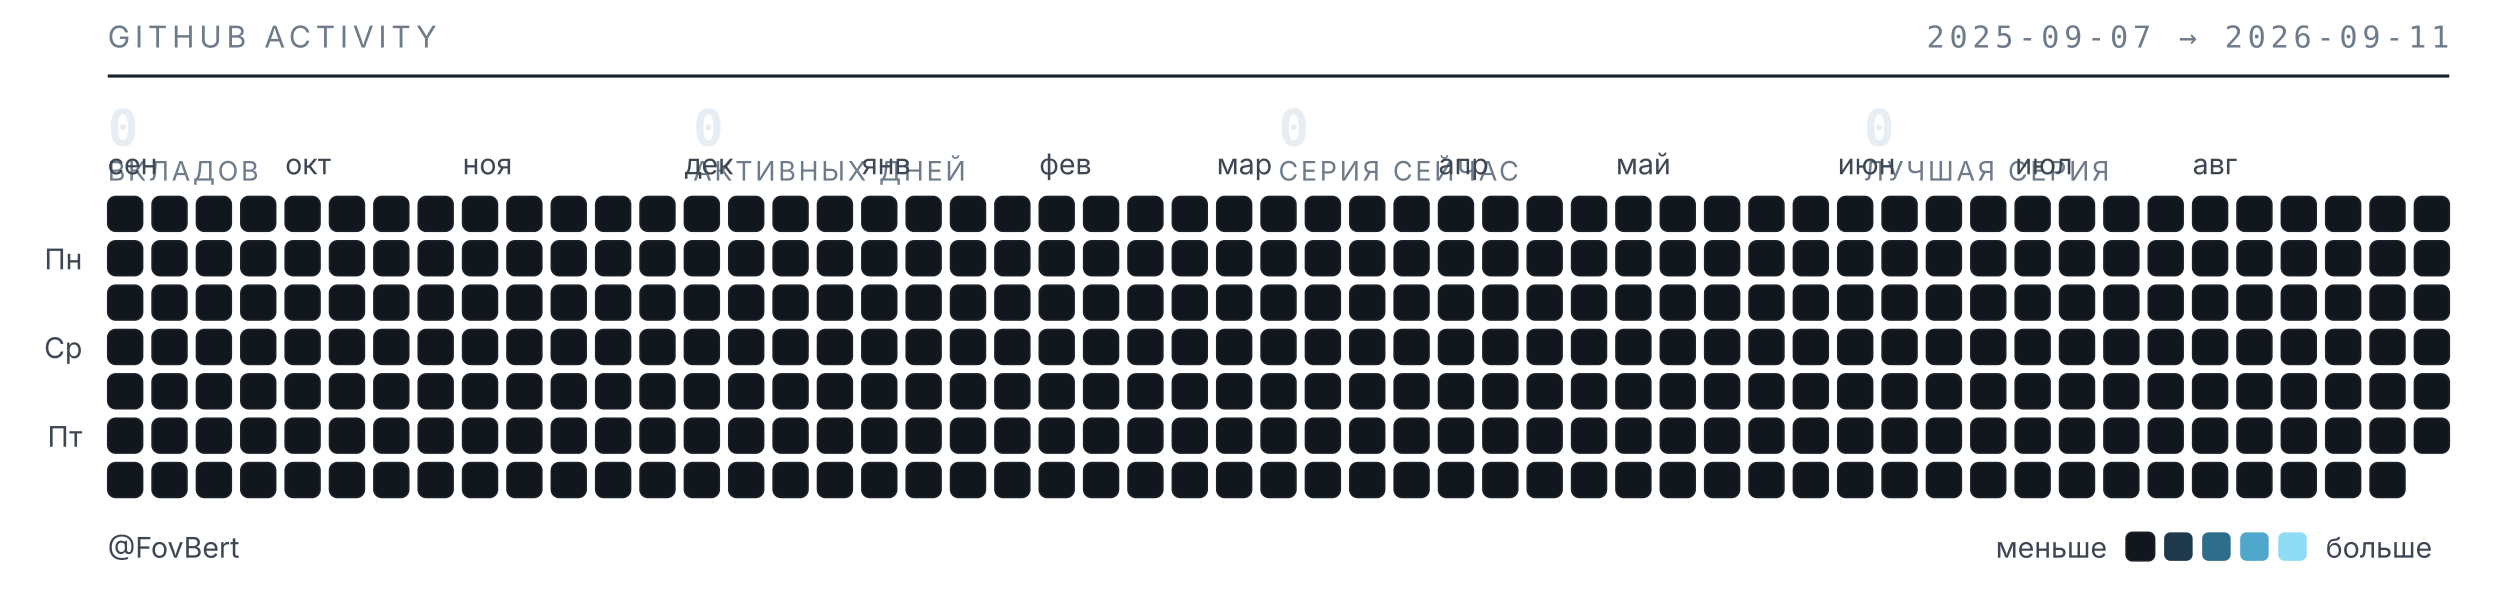
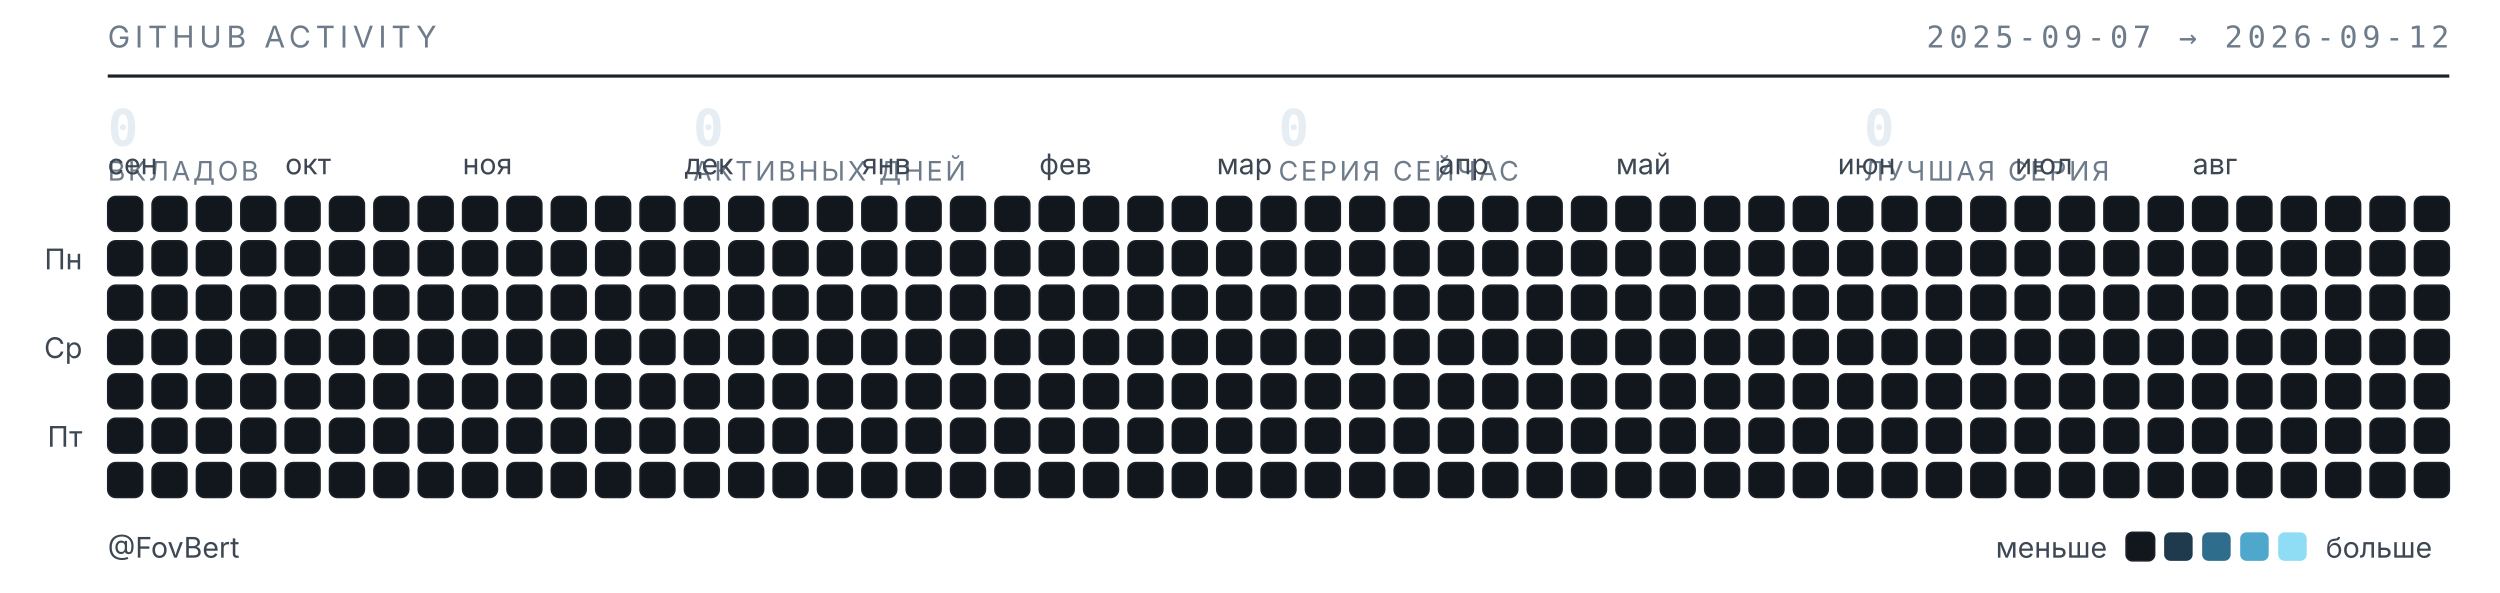
<svg xmlns="http://www.w3.org/2000/svg" width="789" height="187" viewBox="0 0 789 187" role="img" aria-label="Календарь активности GitHub — FovBert">
  <style>
  .t{font-family:"Inter","Segoe UI",system-ui,-apple-system,sans-serif}
  .m{font-family:"JetBrains Mono","SF Mono",ui-monospace,Consolas,monospace}
  .sub{fill:#6e7b8a;font-size:9.5px;letter-spacing:.16em}
  .lbl{fill:#3d4753;font-size:9px}
  .num{fill:#e6edf3;font-size:16px;font-weight:600}
  .cap{fill:#6e7b8a;font-size:8.5px;letter-spacing:.1em}
  rect{shape-rendering:geometricPrecision}
  </style>
  <text class="t sub" x="34" y="15">GITHUB ACTIVITY</text>
-   <text class="m sub" x="773" y="15" text-anchor="end">2025-09-07 → 2026-09-11</text>
+   <text class="m sub" x="773" y="15" text-anchor="end">2025-09-07 → 2026-09-12</text>
  <line x1="34" y1="24" x2="773" y2="24" stroke="#1b2129" stroke-width="1" />
  <text class="m num" x="34" y="46">0</text>
  <text class="t cap" x="34" y="57">ВКЛАДОВ</text>
  <text class="m num" x="218.75" y="46">0</text>
  <text class="t cap" x="218.75" y="57">АКТИВНЫХ ДНЕЙ</text>
  <text class="m num" x="403.5" y="46">0</text>
  <text class="t cap" x="403.5" y="57">СЕРИЯ СЕЙЧАС</text>
  <text class="m num" x="588.25" y="46">0</text>
  <text class="t cap" x="588.25" y="57">ЛУЧШАЯ СЕРИЯ</text>
  <text class="t lbl" x="34" y="55">сен</text>
  <text class="t lbl" x="90" y="55">окт</text>
  <text class="t lbl" x="146" y="55">ноя</text>
  <text class="t lbl" x="216" y="55">дек</text>
  <text class="t lbl" x="272" y="55">янв</text>
  <text class="t lbl" x="328" y="55">фев</text>
  <text class="t lbl" x="384" y="55">мар</text>
  <text class="t lbl" x="454" y="55">апр</text>
  <text class="t lbl" x="510" y="55">май</text>
  <text class="t lbl" x="580" y="55">июн</text>
  <text class="t lbl" x="636" y="55">июл</text>
  <text class="t lbl" x="692" y="55">авг</text>
  <text class="t lbl" x="26" y="85" text-anchor="end">Пн</text>
  <text class="t lbl" x="26" y="113" text-anchor="end">Ср</text>
  <text class="t lbl" x="26" y="141" text-anchor="end">Пт</text>
  <rect x="34" y="62" width="11" height="11" rx="2.5" fill="#12171d" stroke="#1b2129" stroke-width=".5" />
  <rect x="34" y="76" width="11" height="11" rx="2.5" fill="#12171d" stroke="#1b2129" stroke-width=".5" />
  <rect x="34" y="90" width="11" height="11" rx="2.5" fill="#12171d" stroke="#1b2129" stroke-width=".5" />
  <rect x="34" y="104" width="11" height="11" rx="2.5" fill="#12171d" stroke="#1b2129" stroke-width=".5" />
  <rect x="34" y="118" width="11" height="11" rx="2.5" fill="#12171d" stroke="#1b2129" stroke-width=".5" />
  <rect x="34" y="132" width="11" height="11" rx="2.5" fill="#12171d" stroke="#1b2129" stroke-width=".5" />
  <rect x="34" y="146" width="11" height="11" rx="2.5" fill="#12171d" stroke="#1b2129" stroke-width=".5" />
  <rect x="48" y="62" width="11" height="11" rx="2.5" fill="#12171d" stroke="#1b2129" stroke-width=".5" />
  <rect x="48" y="76" width="11" height="11" rx="2.5" fill="#12171d" stroke="#1b2129" stroke-width=".5" />
  <rect x="48" y="90" width="11" height="11" rx="2.5" fill="#12171d" stroke="#1b2129" stroke-width=".5" />
  <rect x="48" y="104" width="11" height="11" rx="2.5" fill="#12171d" stroke="#1b2129" stroke-width=".5" />
  <rect x="48" y="118" width="11" height="11" rx="2.5" fill="#12171d" stroke="#1b2129" stroke-width=".5" />
  <rect x="48" y="132" width="11" height="11" rx="2.5" fill="#12171d" stroke="#1b2129" stroke-width=".5" />
  <rect x="48" y="146" width="11" height="11" rx="2.5" fill="#12171d" stroke="#1b2129" stroke-width=".5" />
  <rect x="62" y="62" width="11" height="11" rx="2.5" fill="#12171d" stroke="#1b2129" stroke-width=".5" />
  <rect x="62" y="76" width="11" height="11" rx="2.5" fill="#12171d" stroke="#1b2129" stroke-width=".5" />
  <rect x="62" y="90" width="11" height="11" rx="2.5" fill="#12171d" stroke="#1b2129" stroke-width=".5" />
  <rect x="62" y="104" width="11" height="11" rx="2.5" fill="#12171d" stroke="#1b2129" stroke-width=".5" />
  <rect x="62" y="118" width="11" height="11" rx="2.5" fill="#12171d" stroke="#1b2129" stroke-width=".5" />
  <rect x="62" y="132" width="11" height="11" rx="2.5" fill="#12171d" stroke="#1b2129" stroke-width=".5" />
  <rect x="62" y="146" width="11" height="11" rx="2.5" fill="#12171d" stroke="#1b2129" stroke-width=".5" />
  <rect x="76" y="62" width="11" height="11" rx="2.5" fill="#12171d" stroke="#1b2129" stroke-width=".5" />
  <rect x="76" y="76" width="11" height="11" rx="2.5" fill="#12171d" stroke="#1b2129" stroke-width=".5" />
  <rect x="76" y="90" width="11" height="11" rx="2.5" fill="#12171d" stroke="#1b2129" stroke-width=".5" />
  <rect x="76" y="104" width="11" height="11" rx="2.5" fill="#12171d" stroke="#1b2129" stroke-width=".5" />
  <rect x="76" y="118" width="11" height="11" rx="2.5" fill="#12171d" stroke="#1b2129" stroke-width=".5" />
  <rect x="76" y="132" width="11" height="11" rx="2.5" fill="#12171d" stroke="#1b2129" stroke-width=".5" />
  <rect x="76" y="146" width="11" height="11" rx="2.5" fill="#12171d" stroke="#1b2129" stroke-width=".5" />
  <rect x="90" y="62" width="11" height="11" rx="2.5" fill="#12171d" stroke="#1b2129" stroke-width=".5" />
  <rect x="90" y="76" width="11" height="11" rx="2.5" fill="#12171d" stroke="#1b2129" stroke-width=".5" />
  <rect x="90" y="90" width="11" height="11" rx="2.5" fill="#12171d" stroke="#1b2129" stroke-width=".5" />
  <rect x="90" y="104" width="11" height="11" rx="2.5" fill="#12171d" stroke="#1b2129" stroke-width=".5" />
  <rect x="90" y="118" width="11" height="11" rx="2.5" fill="#12171d" stroke="#1b2129" stroke-width=".5" />
  <rect x="90" y="132" width="11" height="11" rx="2.5" fill="#12171d" stroke="#1b2129" stroke-width=".5" />
  <rect x="90" y="146" width="11" height="11" rx="2.5" fill="#12171d" stroke="#1b2129" stroke-width=".5" />
  <rect x="104" y="62" width="11" height="11" rx="2.5" fill="#12171d" stroke="#1b2129" stroke-width=".5" />
  <rect x="104" y="76" width="11" height="11" rx="2.5" fill="#12171d" stroke="#1b2129" stroke-width=".5" />
  <rect x="104" y="90" width="11" height="11" rx="2.5" fill="#12171d" stroke="#1b2129" stroke-width=".5" />
  <rect x="104" y="104" width="11" height="11" rx="2.5" fill="#12171d" stroke="#1b2129" stroke-width=".5" />
  <rect x="104" y="118" width="11" height="11" rx="2.5" fill="#12171d" stroke="#1b2129" stroke-width=".5" />
  <rect x="104" y="132" width="11" height="11" rx="2.5" fill="#12171d" stroke="#1b2129" stroke-width=".5" />
  <rect x="104" y="146" width="11" height="11" rx="2.5" fill="#12171d" stroke="#1b2129" stroke-width=".5" />
  <rect x="118" y="62" width="11" height="11" rx="2.5" fill="#12171d" stroke="#1b2129" stroke-width=".5" />
  <rect x="118" y="76" width="11" height="11" rx="2.5" fill="#12171d" stroke="#1b2129" stroke-width=".5" />
  <rect x="118" y="90" width="11" height="11" rx="2.5" fill="#12171d" stroke="#1b2129" stroke-width=".5" />
  <rect x="118" y="104" width="11" height="11" rx="2.5" fill="#12171d" stroke="#1b2129" stroke-width=".5" />
  <rect x="118" y="118" width="11" height="11" rx="2.5" fill="#12171d" stroke="#1b2129" stroke-width=".5" />
  <rect x="118" y="132" width="11" height="11" rx="2.5" fill="#12171d" stroke="#1b2129" stroke-width=".5" />
  <rect x="118" y="146" width="11" height="11" rx="2.5" fill="#12171d" stroke="#1b2129" stroke-width=".5" />
  <rect x="132" y="62" width="11" height="11" rx="2.5" fill="#12171d" stroke="#1b2129" stroke-width=".5" />
  <rect x="132" y="76" width="11" height="11" rx="2.5" fill="#12171d" stroke="#1b2129" stroke-width=".5" />
  <rect x="132" y="90" width="11" height="11" rx="2.5" fill="#12171d" stroke="#1b2129" stroke-width=".5" />
  <rect x="132" y="104" width="11" height="11" rx="2.5" fill="#12171d" stroke="#1b2129" stroke-width=".5" />
  <rect x="132" y="118" width="11" height="11" rx="2.5" fill="#12171d" stroke="#1b2129" stroke-width=".5" />
  <rect x="132" y="132" width="11" height="11" rx="2.5" fill="#12171d" stroke="#1b2129" stroke-width=".5" />
  <rect x="132" y="146" width="11" height="11" rx="2.5" fill="#12171d" stroke="#1b2129" stroke-width=".5" />
  <rect x="146" y="62" width="11" height="11" rx="2.5" fill="#12171d" stroke="#1b2129" stroke-width=".5" />
  <rect x="146" y="76" width="11" height="11" rx="2.5" fill="#12171d" stroke="#1b2129" stroke-width=".5" />
  <rect x="146" y="90" width="11" height="11" rx="2.5" fill="#12171d" stroke="#1b2129" stroke-width=".5" />
  <rect x="146" y="104" width="11" height="11" rx="2.5" fill="#12171d" stroke="#1b2129" stroke-width=".5" />
  <rect x="146" y="118" width="11" height="11" rx="2.5" fill="#12171d" stroke="#1b2129" stroke-width=".5" />
  <rect x="146" y="132" width="11" height="11" rx="2.5" fill="#12171d" stroke="#1b2129" stroke-width=".5" />
  <rect x="146" y="146" width="11" height="11" rx="2.5" fill="#12171d" stroke="#1b2129" stroke-width=".5" />
  <rect x="160" y="62" width="11" height="11" rx="2.5" fill="#12171d" stroke="#1b2129" stroke-width=".5" />
  <rect x="160" y="76" width="11" height="11" rx="2.5" fill="#12171d" stroke="#1b2129" stroke-width=".5" />
  <rect x="160" y="90" width="11" height="11" rx="2.5" fill="#12171d" stroke="#1b2129" stroke-width=".5" />
  <rect x="160" y="104" width="11" height="11" rx="2.5" fill="#12171d" stroke="#1b2129" stroke-width=".5" />
  <rect x="160" y="118" width="11" height="11" rx="2.5" fill="#12171d" stroke="#1b2129" stroke-width=".5" />
  <rect x="160" y="132" width="11" height="11" rx="2.5" fill="#12171d" stroke="#1b2129" stroke-width=".5" />
  <rect x="160" y="146" width="11" height="11" rx="2.5" fill="#12171d" stroke="#1b2129" stroke-width=".5" />
  <rect x="174" y="62" width="11" height="11" rx="2.5" fill="#12171d" stroke="#1b2129" stroke-width=".5" />
  <rect x="174" y="76" width="11" height="11" rx="2.5" fill="#12171d" stroke="#1b2129" stroke-width=".5" />
  <rect x="174" y="90" width="11" height="11" rx="2.5" fill="#12171d" stroke="#1b2129" stroke-width=".5" />
  <rect x="174" y="104" width="11" height="11" rx="2.5" fill="#12171d" stroke="#1b2129" stroke-width=".5" />
  <rect x="174" y="118" width="11" height="11" rx="2.5" fill="#12171d" stroke="#1b2129" stroke-width=".5" />
  <rect x="174" y="132" width="11" height="11" rx="2.5" fill="#12171d" stroke="#1b2129" stroke-width=".5" />
  <rect x="174" y="146" width="11" height="11" rx="2.5" fill="#12171d" stroke="#1b2129" stroke-width=".5" />
  <rect x="188" y="62" width="11" height="11" rx="2.5" fill="#12171d" stroke="#1b2129" stroke-width=".5" />
  <rect x="188" y="76" width="11" height="11" rx="2.5" fill="#12171d" stroke="#1b2129" stroke-width=".5" />
  <rect x="188" y="90" width="11" height="11" rx="2.5" fill="#12171d" stroke="#1b2129" stroke-width=".5" />
  <rect x="188" y="104" width="11" height="11" rx="2.5" fill="#12171d" stroke="#1b2129" stroke-width=".5" />
  <rect x="188" y="118" width="11" height="11" rx="2.5" fill="#12171d" stroke="#1b2129" stroke-width=".5" />
  <rect x="188" y="132" width="11" height="11" rx="2.5" fill="#12171d" stroke="#1b2129" stroke-width=".5" />
  <rect x="188" y="146" width="11" height="11" rx="2.5" fill="#12171d" stroke="#1b2129" stroke-width=".5" />
  <rect x="202" y="62" width="11" height="11" rx="2.5" fill="#12171d" stroke="#1b2129" stroke-width=".5" />
  <rect x="202" y="76" width="11" height="11" rx="2.5" fill="#12171d" stroke="#1b2129" stroke-width=".5" />
  <rect x="202" y="90" width="11" height="11" rx="2.5" fill="#12171d" stroke="#1b2129" stroke-width=".5" />
  <rect x="202" y="104" width="11" height="11" rx="2.5" fill="#12171d" stroke="#1b2129" stroke-width=".5" />
  <rect x="202" y="118" width="11" height="11" rx="2.5" fill="#12171d" stroke="#1b2129" stroke-width=".5" />
  <rect x="202" y="132" width="11" height="11" rx="2.5" fill="#12171d" stroke="#1b2129" stroke-width=".5" />
  <rect x="202" y="146" width="11" height="11" rx="2.5" fill="#12171d" stroke="#1b2129" stroke-width=".5" />
  <rect x="216" y="62" width="11" height="11" rx="2.5" fill="#12171d" stroke="#1b2129" stroke-width=".5" />
  <rect x="216" y="76" width="11" height="11" rx="2.5" fill="#12171d" stroke="#1b2129" stroke-width=".5" />
  <rect x="216" y="90" width="11" height="11" rx="2.5" fill="#12171d" stroke="#1b2129" stroke-width=".5" />
  <rect x="216" y="104" width="11" height="11" rx="2.5" fill="#12171d" stroke="#1b2129" stroke-width=".5" />
  <rect x="216" y="118" width="11" height="11" rx="2.5" fill="#12171d" stroke="#1b2129" stroke-width=".5" />
  <rect x="216" y="132" width="11" height="11" rx="2.5" fill="#12171d" stroke="#1b2129" stroke-width=".5" />
  <rect x="216" y="146" width="11" height="11" rx="2.5" fill="#12171d" stroke="#1b2129" stroke-width=".5" />
  <rect x="230" y="62" width="11" height="11" rx="2.5" fill="#12171d" stroke="#1b2129" stroke-width=".5" />
  <rect x="230" y="76" width="11" height="11" rx="2.5" fill="#12171d" stroke="#1b2129" stroke-width=".5" />
  <rect x="230" y="90" width="11" height="11" rx="2.5" fill="#12171d" stroke="#1b2129" stroke-width=".5" />
  <rect x="230" y="104" width="11" height="11" rx="2.5" fill="#12171d" stroke="#1b2129" stroke-width=".5" />
  <rect x="230" y="118" width="11" height="11" rx="2.5" fill="#12171d" stroke="#1b2129" stroke-width=".5" />
  <rect x="230" y="132" width="11" height="11" rx="2.5" fill="#12171d" stroke="#1b2129" stroke-width=".5" />
  <rect x="230" y="146" width="11" height="11" rx="2.5" fill="#12171d" stroke="#1b2129" stroke-width=".5" />
  <rect x="244" y="62" width="11" height="11" rx="2.5" fill="#12171d" stroke="#1b2129" stroke-width=".5" />
  <rect x="244" y="76" width="11" height="11" rx="2.5" fill="#12171d" stroke="#1b2129" stroke-width=".5" />
  <rect x="244" y="90" width="11" height="11" rx="2.5" fill="#12171d" stroke="#1b2129" stroke-width=".5" />
  <rect x="244" y="104" width="11" height="11" rx="2.5" fill="#12171d" stroke="#1b2129" stroke-width=".5" />
  <rect x="244" y="118" width="11" height="11" rx="2.5" fill="#12171d" stroke="#1b2129" stroke-width=".5" />
  <rect x="244" y="132" width="11" height="11" rx="2.5" fill="#12171d" stroke="#1b2129" stroke-width=".5" />
  <rect x="244" y="146" width="11" height="11" rx="2.5" fill="#12171d" stroke="#1b2129" stroke-width=".5" />
  <rect x="258" y="62" width="11" height="11" rx="2.5" fill="#12171d" stroke="#1b2129" stroke-width=".5" />
  <rect x="258" y="76" width="11" height="11" rx="2.5" fill="#12171d" stroke="#1b2129" stroke-width=".5" />
  <rect x="258" y="90" width="11" height="11" rx="2.5" fill="#12171d" stroke="#1b2129" stroke-width=".5" />
  <rect x="258" y="104" width="11" height="11" rx="2.5" fill="#12171d" stroke="#1b2129" stroke-width=".5" />
  <rect x="258" y="118" width="11" height="11" rx="2.5" fill="#12171d" stroke="#1b2129" stroke-width=".5" />
  <rect x="258" y="132" width="11" height="11" rx="2.5" fill="#12171d" stroke="#1b2129" stroke-width=".5" />
  <rect x="258" y="146" width="11" height="11" rx="2.5" fill="#12171d" stroke="#1b2129" stroke-width=".5" />
  <rect x="272" y="62" width="11" height="11" rx="2.5" fill="#12171d" stroke="#1b2129" stroke-width=".5" />
  <rect x="272" y="76" width="11" height="11" rx="2.5" fill="#12171d" stroke="#1b2129" stroke-width=".5" />
  <rect x="272" y="90" width="11" height="11" rx="2.5" fill="#12171d" stroke="#1b2129" stroke-width=".5" />
  <rect x="272" y="104" width="11" height="11" rx="2.5" fill="#12171d" stroke="#1b2129" stroke-width=".5" />
  <rect x="272" y="118" width="11" height="11" rx="2.5" fill="#12171d" stroke="#1b2129" stroke-width=".5" />
  <rect x="272" y="132" width="11" height="11" rx="2.5" fill="#12171d" stroke="#1b2129" stroke-width=".5" />
  <rect x="272" y="146" width="11" height="11" rx="2.5" fill="#12171d" stroke="#1b2129" stroke-width=".5" />
  <rect x="286" y="62" width="11" height="11" rx="2.5" fill="#12171d" stroke="#1b2129" stroke-width=".5" />
  <rect x="286" y="76" width="11" height="11" rx="2.5" fill="#12171d" stroke="#1b2129" stroke-width=".5" />
  <rect x="286" y="90" width="11" height="11" rx="2.5" fill="#12171d" stroke="#1b2129" stroke-width=".5" />
  <rect x="286" y="104" width="11" height="11" rx="2.5" fill="#12171d" stroke="#1b2129" stroke-width=".5" />
  <rect x="286" y="118" width="11" height="11" rx="2.5" fill="#12171d" stroke="#1b2129" stroke-width=".5" />
  <rect x="286" y="132" width="11" height="11" rx="2.5" fill="#12171d" stroke="#1b2129" stroke-width=".5" />
  <rect x="286" y="146" width="11" height="11" rx="2.5" fill="#12171d" stroke="#1b2129" stroke-width=".5" />
  <rect x="300" y="62" width="11" height="11" rx="2.5" fill="#12171d" stroke="#1b2129" stroke-width=".5" />
  <rect x="300" y="76" width="11" height="11" rx="2.5" fill="#12171d" stroke="#1b2129" stroke-width=".5" />
  <rect x="300" y="90" width="11" height="11" rx="2.5" fill="#12171d" stroke="#1b2129" stroke-width=".5" />
  <rect x="300" y="104" width="11" height="11" rx="2.5" fill="#12171d" stroke="#1b2129" stroke-width=".5" />
  <rect x="300" y="118" width="11" height="11" rx="2.5" fill="#12171d" stroke="#1b2129" stroke-width=".5" />
  <rect x="300" y="132" width="11" height="11" rx="2.5" fill="#12171d" stroke="#1b2129" stroke-width=".5" />
  <rect x="300" y="146" width="11" height="11" rx="2.5" fill="#12171d" stroke="#1b2129" stroke-width=".5" />
  <rect x="314" y="62" width="11" height="11" rx="2.5" fill="#12171d" stroke="#1b2129" stroke-width=".5" />
  <rect x="314" y="76" width="11" height="11" rx="2.5" fill="#12171d" stroke="#1b2129" stroke-width=".5" />
  <rect x="314" y="90" width="11" height="11" rx="2.5" fill="#12171d" stroke="#1b2129" stroke-width=".5" />
  <rect x="314" y="104" width="11" height="11" rx="2.5" fill="#12171d" stroke="#1b2129" stroke-width=".5" />
  <rect x="314" y="118" width="11" height="11" rx="2.5" fill="#12171d" stroke="#1b2129" stroke-width=".5" />
  <rect x="314" y="132" width="11" height="11" rx="2.5" fill="#12171d" stroke="#1b2129" stroke-width=".5" />
  <rect x="314" y="146" width="11" height="11" rx="2.5" fill="#12171d" stroke="#1b2129" stroke-width=".5" />
  <rect x="328" y="62" width="11" height="11" rx="2.5" fill="#12171d" stroke="#1b2129" stroke-width=".5" />
  <rect x="328" y="76" width="11" height="11" rx="2.5" fill="#12171d" stroke="#1b2129" stroke-width=".5" />
  <rect x="328" y="90" width="11" height="11" rx="2.5" fill="#12171d" stroke="#1b2129" stroke-width=".5" />
  <rect x="328" y="104" width="11" height="11" rx="2.5" fill="#12171d" stroke="#1b2129" stroke-width=".5" />
  <rect x="328" y="118" width="11" height="11" rx="2.5" fill="#12171d" stroke="#1b2129" stroke-width=".5" />
  <rect x="328" y="132" width="11" height="11" rx="2.5" fill="#12171d" stroke="#1b2129" stroke-width=".5" />
  <rect x="328" y="146" width="11" height="11" rx="2.5" fill="#12171d" stroke="#1b2129" stroke-width=".5" />
  <rect x="342" y="62" width="11" height="11" rx="2.5" fill="#12171d" stroke="#1b2129" stroke-width=".5" />
  <rect x="342" y="76" width="11" height="11" rx="2.5" fill="#12171d" stroke="#1b2129" stroke-width=".5" />
  <rect x="342" y="90" width="11" height="11" rx="2.5" fill="#12171d" stroke="#1b2129" stroke-width=".5" />
  <rect x="342" y="104" width="11" height="11" rx="2.5" fill="#12171d" stroke="#1b2129" stroke-width=".5" />
  <rect x="342" y="118" width="11" height="11" rx="2.5" fill="#12171d" stroke="#1b2129" stroke-width=".5" />
  <rect x="342" y="132" width="11" height="11" rx="2.5" fill="#12171d" stroke="#1b2129" stroke-width=".5" />
  <rect x="342" y="146" width="11" height="11" rx="2.5" fill="#12171d" stroke="#1b2129" stroke-width=".5" />
  <rect x="356" y="62" width="11" height="11" rx="2.5" fill="#12171d" stroke="#1b2129" stroke-width=".5" />
  <rect x="356" y="76" width="11" height="11" rx="2.5" fill="#12171d" stroke="#1b2129" stroke-width=".5" />
  <rect x="356" y="90" width="11" height="11" rx="2.5" fill="#12171d" stroke="#1b2129" stroke-width=".5" />
  <rect x="356" y="104" width="11" height="11" rx="2.5" fill="#12171d" stroke="#1b2129" stroke-width=".5" />
  <rect x="356" y="118" width="11" height="11" rx="2.5" fill="#12171d" stroke="#1b2129" stroke-width=".5" />
  <rect x="356" y="132" width="11" height="11" rx="2.5" fill="#12171d" stroke="#1b2129" stroke-width=".5" />
  <rect x="356" y="146" width="11" height="11" rx="2.5" fill="#12171d" stroke="#1b2129" stroke-width=".5" />
  <rect x="370" y="62" width="11" height="11" rx="2.5" fill="#12171d" stroke="#1b2129" stroke-width=".5" />
  <rect x="370" y="76" width="11" height="11" rx="2.5" fill="#12171d" stroke="#1b2129" stroke-width=".5" />
  <rect x="370" y="90" width="11" height="11" rx="2.5" fill="#12171d" stroke="#1b2129" stroke-width=".5" />
  <rect x="370" y="104" width="11" height="11" rx="2.5" fill="#12171d" stroke="#1b2129" stroke-width=".5" />
  <rect x="370" y="118" width="11" height="11" rx="2.5" fill="#12171d" stroke="#1b2129" stroke-width=".5" />
  <rect x="370" y="132" width="11" height="11" rx="2.5" fill="#12171d" stroke="#1b2129" stroke-width=".5" />
  <rect x="370" y="146" width="11" height="11" rx="2.5" fill="#12171d" stroke="#1b2129" stroke-width=".5" />
  <rect x="384" y="62" width="11" height="11" rx="2.5" fill="#12171d" stroke="#1b2129" stroke-width=".5" />
  <rect x="384" y="76" width="11" height="11" rx="2.5" fill="#12171d" stroke="#1b2129" stroke-width=".5" />
  <rect x="384" y="90" width="11" height="11" rx="2.5" fill="#12171d" stroke="#1b2129" stroke-width=".5" />
  <rect x="384" y="104" width="11" height="11" rx="2.5" fill="#12171d" stroke="#1b2129" stroke-width=".5" />
  <rect x="384" y="118" width="11" height="11" rx="2.5" fill="#12171d" stroke="#1b2129" stroke-width=".5" />
  <rect x="384" y="132" width="11" height="11" rx="2.5" fill="#12171d" stroke="#1b2129" stroke-width=".5" />
  <rect x="384" y="146" width="11" height="11" rx="2.5" fill="#12171d" stroke="#1b2129" stroke-width=".5" />
  <rect x="398" y="62" width="11" height="11" rx="2.5" fill="#12171d" stroke="#1b2129" stroke-width=".5" />
  <rect x="398" y="76" width="11" height="11" rx="2.5" fill="#12171d" stroke="#1b2129" stroke-width=".5" />
  <rect x="398" y="90" width="11" height="11" rx="2.5" fill="#12171d" stroke="#1b2129" stroke-width=".5" />
  <rect x="398" y="104" width="11" height="11" rx="2.5" fill="#12171d" stroke="#1b2129" stroke-width=".5" />
  <rect x="398" y="118" width="11" height="11" rx="2.5" fill="#12171d" stroke="#1b2129" stroke-width=".5" />
  <rect x="398" y="132" width="11" height="11" rx="2.5" fill="#12171d" stroke="#1b2129" stroke-width=".5" />
  <rect x="398" y="146" width="11" height="11" rx="2.5" fill="#12171d" stroke="#1b2129" stroke-width=".5" />
  <rect x="412" y="62" width="11" height="11" rx="2.5" fill="#12171d" stroke="#1b2129" stroke-width=".5" />
  <rect x="412" y="76" width="11" height="11" rx="2.5" fill="#12171d" stroke="#1b2129" stroke-width=".5" />
  <rect x="412" y="90" width="11" height="11" rx="2.5" fill="#12171d" stroke="#1b2129" stroke-width=".5" />
  <rect x="412" y="104" width="11" height="11" rx="2.5" fill="#12171d" stroke="#1b2129" stroke-width=".5" />
  <rect x="412" y="118" width="11" height="11" rx="2.5" fill="#12171d" stroke="#1b2129" stroke-width=".5" />
  <rect x="412" y="132" width="11" height="11" rx="2.5" fill="#12171d" stroke="#1b2129" stroke-width=".5" />
  <rect x="412" y="146" width="11" height="11" rx="2.5" fill="#12171d" stroke="#1b2129" stroke-width=".5" />
  <rect x="426" y="62" width="11" height="11" rx="2.5" fill="#12171d" stroke="#1b2129" stroke-width=".5" />
  <rect x="426" y="76" width="11" height="11" rx="2.5" fill="#12171d" stroke="#1b2129" stroke-width=".5" />
  <rect x="426" y="90" width="11" height="11" rx="2.5" fill="#12171d" stroke="#1b2129" stroke-width=".5" />
  <rect x="426" y="104" width="11" height="11" rx="2.5" fill="#12171d" stroke="#1b2129" stroke-width=".5" />
  <rect x="426" y="118" width="11" height="11" rx="2.5" fill="#12171d" stroke="#1b2129" stroke-width=".5" />
  <rect x="426" y="132" width="11" height="11" rx="2.5" fill="#12171d" stroke="#1b2129" stroke-width=".5" />
  <rect x="426" y="146" width="11" height="11" rx="2.5" fill="#12171d" stroke="#1b2129" stroke-width=".5" />
  <rect x="440" y="62" width="11" height="11" rx="2.5" fill="#12171d" stroke="#1b2129" stroke-width=".5" />
  <rect x="440" y="76" width="11" height="11" rx="2.5" fill="#12171d" stroke="#1b2129" stroke-width=".5" />
  <rect x="440" y="90" width="11" height="11" rx="2.5" fill="#12171d" stroke="#1b2129" stroke-width=".5" />
  <rect x="440" y="104" width="11" height="11" rx="2.5" fill="#12171d" stroke="#1b2129" stroke-width=".5" />
  <rect x="440" y="118" width="11" height="11" rx="2.5" fill="#12171d" stroke="#1b2129" stroke-width=".5" />
  <rect x="440" y="132" width="11" height="11" rx="2.5" fill="#12171d" stroke="#1b2129" stroke-width=".5" />
  <rect x="440" y="146" width="11" height="11" rx="2.5" fill="#12171d" stroke="#1b2129" stroke-width=".5" />
  <rect x="454" y="62" width="11" height="11" rx="2.5" fill="#12171d" stroke="#1b2129" stroke-width=".5" />
  <rect x="454" y="76" width="11" height="11" rx="2.5" fill="#12171d" stroke="#1b2129" stroke-width=".5" />
  <rect x="454" y="90" width="11" height="11" rx="2.5" fill="#12171d" stroke="#1b2129" stroke-width=".5" />
  <rect x="454" y="104" width="11" height="11" rx="2.5" fill="#12171d" stroke="#1b2129" stroke-width=".5" />
  <rect x="454" y="118" width="11" height="11" rx="2.5" fill="#12171d" stroke="#1b2129" stroke-width=".5" />
  <rect x="454" y="132" width="11" height="11" rx="2.5" fill="#12171d" stroke="#1b2129" stroke-width=".5" />
  <rect x="454" y="146" width="11" height="11" rx="2.5" fill="#12171d" stroke="#1b2129" stroke-width=".5" />
  <rect x="468" y="62" width="11" height="11" rx="2.5" fill="#12171d" stroke="#1b2129" stroke-width=".5" />
  <rect x="468" y="76" width="11" height="11" rx="2.5" fill="#12171d" stroke="#1b2129" stroke-width=".5" />
  <rect x="468" y="90" width="11" height="11" rx="2.5" fill="#12171d" stroke="#1b2129" stroke-width=".5" />
  <rect x="468" y="104" width="11" height="11" rx="2.5" fill="#12171d" stroke="#1b2129" stroke-width=".5" />
  <rect x="468" y="118" width="11" height="11" rx="2.5" fill="#12171d" stroke="#1b2129" stroke-width=".5" />
  <rect x="468" y="132" width="11" height="11" rx="2.5" fill="#12171d" stroke="#1b2129" stroke-width=".5" />
  <rect x="468" y="146" width="11" height="11" rx="2.5" fill="#12171d" stroke="#1b2129" stroke-width=".5" />
  <rect x="482" y="62" width="11" height="11" rx="2.5" fill="#12171d" stroke="#1b2129" stroke-width=".5" />
  <rect x="482" y="76" width="11" height="11" rx="2.5" fill="#12171d" stroke="#1b2129" stroke-width=".5" />
  <rect x="482" y="90" width="11" height="11" rx="2.5" fill="#12171d" stroke="#1b2129" stroke-width=".5" />
  <rect x="482" y="104" width="11" height="11" rx="2.5" fill="#12171d" stroke="#1b2129" stroke-width=".5" />
  <rect x="482" y="118" width="11" height="11" rx="2.5" fill="#12171d" stroke="#1b2129" stroke-width=".5" />
  <rect x="482" y="132" width="11" height="11" rx="2.5" fill="#12171d" stroke="#1b2129" stroke-width=".5" />
  <rect x="482" y="146" width="11" height="11" rx="2.5" fill="#12171d" stroke="#1b2129" stroke-width=".5" />
  <rect x="496" y="62" width="11" height="11" rx="2.5" fill="#12171d" stroke="#1b2129" stroke-width=".5" />
  <rect x="496" y="76" width="11" height="11" rx="2.5" fill="#12171d" stroke="#1b2129" stroke-width=".5" />
  <rect x="496" y="90" width="11" height="11" rx="2.5" fill="#12171d" stroke="#1b2129" stroke-width=".5" />
  <rect x="496" y="104" width="11" height="11" rx="2.5" fill="#12171d" stroke="#1b2129" stroke-width=".5" />
  <rect x="496" y="118" width="11" height="11" rx="2.5" fill="#12171d" stroke="#1b2129" stroke-width=".5" />
  <rect x="496" y="132" width="11" height="11" rx="2.5" fill="#12171d" stroke="#1b2129" stroke-width=".5" />
  <rect x="496" y="146" width="11" height="11" rx="2.5" fill="#12171d" stroke="#1b2129" stroke-width=".5" />
  <rect x="510" y="62" width="11" height="11" rx="2.5" fill="#12171d" stroke="#1b2129" stroke-width=".5" />
  <rect x="510" y="76" width="11" height="11" rx="2.5" fill="#12171d" stroke="#1b2129" stroke-width=".5" />
  <rect x="510" y="90" width="11" height="11" rx="2.5" fill="#12171d" stroke="#1b2129" stroke-width=".5" />
  <rect x="510" y="104" width="11" height="11" rx="2.5" fill="#12171d" stroke="#1b2129" stroke-width=".5" />
  <rect x="510" y="118" width="11" height="11" rx="2.5" fill="#12171d" stroke="#1b2129" stroke-width=".5" />
  <rect x="510" y="132" width="11" height="11" rx="2.5" fill="#12171d" stroke="#1b2129" stroke-width=".5" />
  <rect x="510" y="146" width="11" height="11" rx="2.5" fill="#12171d" stroke="#1b2129" stroke-width=".5" />
  <rect x="524" y="62" width="11" height="11" rx="2.5" fill="#12171d" stroke="#1b2129" stroke-width=".5" />
  <rect x="524" y="76" width="11" height="11" rx="2.5" fill="#12171d" stroke="#1b2129" stroke-width=".5" />
  <rect x="524" y="90" width="11" height="11" rx="2.5" fill="#12171d" stroke="#1b2129" stroke-width=".5" />
  <rect x="524" y="104" width="11" height="11" rx="2.5" fill="#12171d" stroke="#1b2129" stroke-width=".5" />
  <rect x="524" y="118" width="11" height="11" rx="2.5" fill="#12171d" stroke="#1b2129" stroke-width=".5" />
  <rect x="524" y="132" width="11" height="11" rx="2.5" fill="#12171d" stroke="#1b2129" stroke-width=".5" />
  <rect x="524" y="146" width="11" height="11" rx="2.5" fill="#12171d" stroke="#1b2129" stroke-width=".5" />
  <rect x="538" y="62" width="11" height="11" rx="2.5" fill="#12171d" stroke="#1b2129" stroke-width=".5" />
  <rect x="538" y="76" width="11" height="11" rx="2.5" fill="#12171d" stroke="#1b2129" stroke-width=".5" />
  <rect x="538" y="90" width="11" height="11" rx="2.5" fill="#12171d" stroke="#1b2129" stroke-width=".5" />
  <rect x="538" y="104" width="11" height="11" rx="2.5" fill="#12171d" stroke="#1b2129" stroke-width=".5" />
  <rect x="538" y="118" width="11" height="11" rx="2.5" fill="#12171d" stroke="#1b2129" stroke-width=".5" />
  <rect x="538" y="132" width="11" height="11" rx="2.5" fill="#12171d" stroke="#1b2129" stroke-width=".5" />
  <rect x="538" y="146" width="11" height="11" rx="2.5" fill="#12171d" stroke="#1b2129" stroke-width=".5" />
  <rect x="552" y="62" width="11" height="11" rx="2.5" fill="#12171d" stroke="#1b2129" stroke-width=".5" />
  <rect x="552" y="76" width="11" height="11" rx="2.5" fill="#12171d" stroke="#1b2129" stroke-width=".5" />
  <rect x="552" y="90" width="11" height="11" rx="2.5" fill="#12171d" stroke="#1b2129" stroke-width=".5" />
  <rect x="552" y="104" width="11" height="11" rx="2.5" fill="#12171d" stroke="#1b2129" stroke-width=".5" />
  <rect x="552" y="118" width="11" height="11" rx="2.5" fill="#12171d" stroke="#1b2129" stroke-width=".5" />
  <rect x="552" y="132" width="11" height="11" rx="2.5" fill="#12171d" stroke="#1b2129" stroke-width=".5" />
  <rect x="552" y="146" width="11" height="11" rx="2.5" fill="#12171d" stroke="#1b2129" stroke-width=".5" />
  <rect x="566" y="62" width="11" height="11" rx="2.5" fill="#12171d" stroke="#1b2129" stroke-width=".5" />
  <rect x="566" y="76" width="11" height="11" rx="2.5" fill="#12171d" stroke="#1b2129" stroke-width=".5" />
  <rect x="566" y="90" width="11" height="11" rx="2.5" fill="#12171d" stroke="#1b2129" stroke-width=".5" />
  <rect x="566" y="104" width="11" height="11" rx="2.5" fill="#12171d" stroke="#1b2129" stroke-width=".5" />
  <rect x="566" y="118" width="11" height="11" rx="2.5" fill="#12171d" stroke="#1b2129" stroke-width=".5" />
  <rect x="566" y="132" width="11" height="11" rx="2.5" fill="#12171d" stroke="#1b2129" stroke-width=".5" />
  <rect x="566" y="146" width="11" height="11" rx="2.5" fill="#12171d" stroke="#1b2129" stroke-width=".5" />
  <rect x="580" y="62" width="11" height="11" rx="2.5" fill="#12171d" stroke="#1b2129" stroke-width=".5" />
  <rect x="580" y="76" width="11" height="11" rx="2.5" fill="#12171d" stroke="#1b2129" stroke-width=".5" />
  <rect x="580" y="90" width="11" height="11" rx="2.5" fill="#12171d" stroke="#1b2129" stroke-width=".5" />
  <rect x="580" y="104" width="11" height="11" rx="2.5" fill="#12171d" stroke="#1b2129" stroke-width=".5" />
  <rect x="580" y="118" width="11" height="11" rx="2.5" fill="#12171d" stroke="#1b2129" stroke-width=".5" />
  <rect x="580" y="132" width="11" height="11" rx="2.5" fill="#12171d" stroke="#1b2129" stroke-width=".5" />
  <rect x="580" y="146" width="11" height="11" rx="2.5" fill="#12171d" stroke="#1b2129" stroke-width=".5" />
  <rect x="594" y="62" width="11" height="11" rx="2.5" fill="#12171d" stroke="#1b2129" stroke-width=".5" />
  <rect x="594" y="76" width="11" height="11" rx="2.5" fill="#12171d" stroke="#1b2129" stroke-width=".5" />
  <rect x="594" y="90" width="11" height="11" rx="2.5" fill="#12171d" stroke="#1b2129" stroke-width=".5" />
  <rect x="594" y="104" width="11" height="11" rx="2.5" fill="#12171d" stroke="#1b2129" stroke-width=".5" />
  <rect x="594" y="118" width="11" height="11" rx="2.5" fill="#12171d" stroke="#1b2129" stroke-width=".5" />
  <rect x="594" y="132" width="11" height="11" rx="2.5" fill="#12171d" stroke="#1b2129" stroke-width=".5" />
  <rect x="594" y="146" width="11" height="11" rx="2.5" fill="#12171d" stroke="#1b2129" stroke-width=".5" />
  <rect x="608" y="62" width="11" height="11" rx="2.5" fill="#12171d" stroke="#1b2129" stroke-width=".5" />
  <rect x="608" y="76" width="11" height="11" rx="2.5" fill="#12171d" stroke="#1b2129" stroke-width=".5" />
  <rect x="608" y="90" width="11" height="11" rx="2.5" fill="#12171d" stroke="#1b2129" stroke-width=".5" />
  <rect x="608" y="104" width="11" height="11" rx="2.5" fill="#12171d" stroke="#1b2129" stroke-width=".5" />
  <rect x="608" y="118" width="11" height="11" rx="2.5" fill="#12171d" stroke="#1b2129" stroke-width=".5" />
  <rect x="608" y="132" width="11" height="11" rx="2.5" fill="#12171d" stroke="#1b2129" stroke-width=".5" />
  <rect x="608" y="146" width="11" height="11" rx="2.5" fill="#12171d" stroke="#1b2129" stroke-width=".5" />
  <rect x="622" y="62" width="11" height="11" rx="2.5" fill="#12171d" stroke="#1b2129" stroke-width=".5" />
  <rect x="622" y="76" width="11" height="11" rx="2.5" fill="#12171d" stroke="#1b2129" stroke-width=".5" />
  <rect x="622" y="90" width="11" height="11" rx="2.5" fill="#12171d" stroke="#1b2129" stroke-width=".5" />
  <rect x="622" y="104" width="11" height="11" rx="2.5" fill="#12171d" stroke="#1b2129" stroke-width=".5" />
  <rect x="622" y="118" width="11" height="11" rx="2.5" fill="#12171d" stroke="#1b2129" stroke-width=".5" />
  <rect x="622" y="132" width="11" height="11" rx="2.5" fill="#12171d" stroke="#1b2129" stroke-width=".5" />
  <rect x="622" y="146" width="11" height="11" rx="2.5" fill="#12171d" stroke="#1b2129" stroke-width=".5" />
  <rect x="636" y="62" width="11" height="11" rx="2.5" fill="#12171d" stroke="#1b2129" stroke-width=".5" />
  <rect x="636" y="76" width="11" height="11" rx="2.5" fill="#12171d" stroke="#1b2129" stroke-width=".5" />
  <rect x="636" y="90" width="11" height="11" rx="2.5" fill="#12171d" stroke="#1b2129" stroke-width=".5" />
  <rect x="636" y="104" width="11" height="11" rx="2.5" fill="#12171d" stroke="#1b2129" stroke-width=".5" />
  <rect x="636" y="118" width="11" height="11" rx="2.5" fill="#12171d" stroke="#1b2129" stroke-width=".5" />
  <rect x="636" y="132" width="11" height="11" rx="2.5" fill="#12171d" stroke="#1b2129" stroke-width=".5" />
  <rect x="636" y="146" width="11" height="11" rx="2.5" fill="#12171d" stroke="#1b2129" stroke-width=".5" />
  <rect x="650" y="62" width="11" height="11" rx="2.5" fill="#12171d" stroke="#1b2129" stroke-width=".5" />
  <rect x="650" y="76" width="11" height="11" rx="2.5" fill="#12171d" stroke="#1b2129" stroke-width=".5" />
  <rect x="650" y="90" width="11" height="11" rx="2.5" fill="#12171d" stroke="#1b2129" stroke-width=".5" />
  <rect x="650" y="104" width="11" height="11" rx="2.5" fill="#12171d" stroke="#1b2129" stroke-width=".5" />
  <rect x="650" y="118" width="11" height="11" rx="2.5" fill="#12171d" stroke="#1b2129" stroke-width=".5" />
  <rect x="650" y="132" width="11" height="11" rx="2.5" fill="#12171d" stroke="#1b2129" stroke-width=".5" />
  <rect x="650" y="146" width="11" height="11" rx="2.5" fill="#12171d" stroke="#1b2129" stroke-width=".5" />
  <rect x="664" y="62" width="11" height="11" rx="2.5" fill="#12171d" stroke="#1b2129" stroke-width=".5" />
  <rect x="664" y="76" width="11" height="11" rx="2.5" fill="#12171d" stroke="#1b2129" stroke-width=".5" />
  <rect x="664" y="90" width="11" height="11" rx="2.5" fill="#12171d" stroke="#1b2129" stroke-width=".5" />
  <rect x="664" y="104" width="11" height="11" rx="2.5" fill="#12171d" stroke="#1b2129" stroke-width=".5" />
  <rect x="664" y="118" width="11" height="11" rx="2.5" fill="#12171d" stroke="#1b2129" stroke-width=".5" />
  <rect x="664" y="132" width="11" height="11" rx="2.5" fill="#12171d" stroke="#1b2129" stroke-width=".5" />
  <rect x="664" y="146" width="11" height="11" rx="2.5" fill="#12171d" stroke="#1b2129" stroke-width=".5" />
  <rect x="678" y="62" width="11" height="11" rx="2.5" fill="#12171d" stroke="#1b2129" stroke-width=".5" />
  <rect x="678" y="76" width="11" height="11" rx="2.5" fill="#12171d" stroke="#1b2129" stroke-width=".5" />
  <rect x="678" y="90" width="11" height="11" rx="2.5" fill="#12171d" stroke="#1b2129" stroke-width=".5" />
  <rect x="678" y="104" width="11" height="11" rx="2.5" fill="#12171d" stroke="#1b2129" stroke-width=".5" />
  <rect x="678" y="118" width="11" height="11" rx="2.5" fill="#12171d" stroke="#1b2129" stroke-width=".5" />
  <rect x="678" y="132" width="11" height="11" rx="2.5" fill="#12171d" stroke="#1b2129" stroke-width=".5" />
  <rect x="678" y="146" width="11" height="11" rx="2.5" fill="#12171d" stroke="#1b2129" stroke-width=".5" />
  <rect x="692" y="62" width="11" height="11" rx="2.5" fill="#12171d" stroke="#1b2129" stroke-width=".5" />
  <rect x="692" y="76" width="11" height="11" rx="2.5" fill="#12171d" stroke="#1b2129" stroke-width=".5" />
  <rect x="692" y="90" width="11" height="11" rx="2.5" fill="#12171d" stroke="#1b2129" stroke-width=".5" />
  <rect x="692" y="104" width="11" height="11" rx="2.5" fill="#12171d" stroke="#1b2129" stroke-width=".5" />
  <rect x="692" y="118" width="11" height="11" rx="2.5" fill="#12171d" stroke="#1b2129" stroke-width=".5" />
  <rect x="692" y="132" width="11" height="11" rx="2.5" fill="#12171d" stroke="#1b2129" stroke-width=".5" />
  <rect x="692" y="146" width="11" height="11" rx="2.5" fill="#12171d" stroke="#1b2129" stroke-width=".5" />
  <rect x="706" y="62" width="11" height="11" rx="2.5" fill="#12171d" stroke="#1b2129" stroke-width=".5" />
  <rect x="706" y="76" width="11" height="11" rx="2.5" fill="#12171d" stroke="#1b2129" stroke-width=".5" />
  <rect x="706" y="90" width="11" height="11" rx="2.5" fill="#12171d" stroke="#1b2129" stroke-width=".5" />
  <rect x="706" y="104" width="11" height="11" rx="2.5" fill="#12171d" stroke="#1b2129" stroke-width=".5" />
  <rect x="706" y="118" width="11" height="11" rx="2.5" fill="#12171d" stroke="#1b2129" stroke-width=".5" />
  <rect x="706" y="132" width="11" height="11" rx="2.5" fill="#12171d" stroke="#1b2129" stroke-width=".5" />
  <rect x="706" y="146" width="11" height="11" rx="2.5" fill="#12171d" stroke="#1b2129" stroke-width=".5" />
  <rect x="720" y="62" width="11" height="11" rx="2.5" fill="#12171d" stroke="#1b2129" stroke-width=".5" />
  <rect x="720" y="76" width="11" height="11" rx="2.5" fill="#12171d" stroke="#1b2129" stroke-width=".5" />
  <rect x="720" y="90" width="11" height="11" rx="2.5" fill="#12171d" stroke="#1b2129" stroke-width=".5" />
  <rect x="720" y="104" width="11" height="11" rx="2.5" fill="#12171d" stroke="#1b2129" stroke-width=".5" />
  <rect x="720" y="118" width="11" height="11" rx="2.5" fill="#12171d" stroke="#1b2129" stroke-width=".5" />
  <rect x="720" y="132" width="11" height="11" rx="2.5" fill="#12171d" stroke="#1b2129" stroke-width=".5" />
  <rect x="720" y="146" width="11" height="11" rx="2.5" fill="#12171d" stroke="#1b2129" stroke-width=".5" />
  <rect x="734" y="62" width="11" height="11" rx="2.5" fill="#12171d" stroke="#1b2129" stroke-width=".5" />
  <rect x="734" y="76" width="11" height="11" rx="2.5" fill="#12171d" stroke="#1b2129" stroke-width=".5" />
  <rect x="734" y="90" width="11" height="11" rx="2.5" fill="#12171d" stroke="#1b2129" stroke-width=".5" />
  <rect x="734" y="104" width="11" height="11" rx="2.5" fill="#12171d" stroke="#1b2129" stroke-width=".5" />
  <rect x="734" y="118" width="11" height="11" rx="2.5" fill="#12171d" stroke="#1b2129" stroke-width=".5" />
  <rect x="734" y="132" width="11" height="11" rx="2.5" fill="#12171d" stroke="#1b2129" stroke-width=".5" />
  <rect x="734" y="146" width="11" height="11" rx="2.5" fill="#12171d" stroke="#1b2129" stroke-width=".5" />
  <rect x="748" y="62" width="11" height="11" rx="2.5" fill="#12171d" stroke="#1b2129" stroke-width=".5" />
  <rect x="748" y="76" width="11" height="11" rx="2.5" fill="#12171d" stroke="#1b2129" stroke-width=".5" />
  <rect x="748" y="90" width="11" height="11" rx="2.5" fill="#12171d" stroke="#1b2129" stroke-width=".5" />
  <rect x="748" y="104" width="11" height="11" rx="2.5" fill="#12171d" stroke="#1b2129" stroke-width=".5" />
  <rect x="748" y="118" width="11" height="11" rx="2.5" fill="#12171d" stroke="#1b2129" stroke-width=".5" />
  <rect x="748" y="132" width="11" height="11" rx="2.5" fill="#12171d" stroke="#1b2129" stroke-width=".5" />
  <rect x="748" y="146" width="11" height="11" rx="2.5" fill="#12171d" stroke="#1b2129" stroke-width=".5" />
  <rect x="762" y="62" width="11" height="11" rx="2.5" fill="#12171d" stroke="#1b2129" stroke-width=".5" />
  <rect x="762" y="76" width="11" height="11" rx="2.5" fill="#12171d" stroke="#1b2129" stroke-width=".5" />
  <rect x="762" y="90" width="11" height="11" rx="2.5" fill="#12171d" stroke="#1b2129" stroke-width=".5" />
  <rect x="762" y="104" width="11" height="11" rx="2.5" fill="#12171d" stroke="#1b2129" stroke-width=".5" />
  <rect x="762" y="118" width="11" height="11" rx="2.5" fill="#12171d" stroke="#1b2129" stroke-width=".5" />
  <rect x="762" y="132" width="11" height="11" rx="2.5" fill="#12171d" stroke="#1b2129" stroke-width=".5" />
+   <rect x="762" y="146" width="11" height="11" rx="2.5" fill="#12171d" stroke="#1b2129" stroke-width=".5" />
  <text class="t lbl" x="34" y="176">@FovBert</text>
  <text class="t lbl" x="665" y="176" text-anchor="end">меньше</text>
  <rect x="671" y="168" width="9" height="9" rx="2" fill="#12171d" stroke="#1b2129" stroke-width=".5" />
  <rect x="683" y="168" width="9" height="9" rx="2" fill="#1e3a4c" />
  <rect x="695" y="168" width="9" height="9" rx="2" fill="#2f6d8c" />
  <rect x="707" y="168" width="9" height="9" rx="2" fill="#4fa8cc" />
  <rect x="719" y="168" width="9" height="9" rx="2" fill="#8fdcf5" />
  <text class="t lbl" x="734" y="176">больше</text>
</svg>
